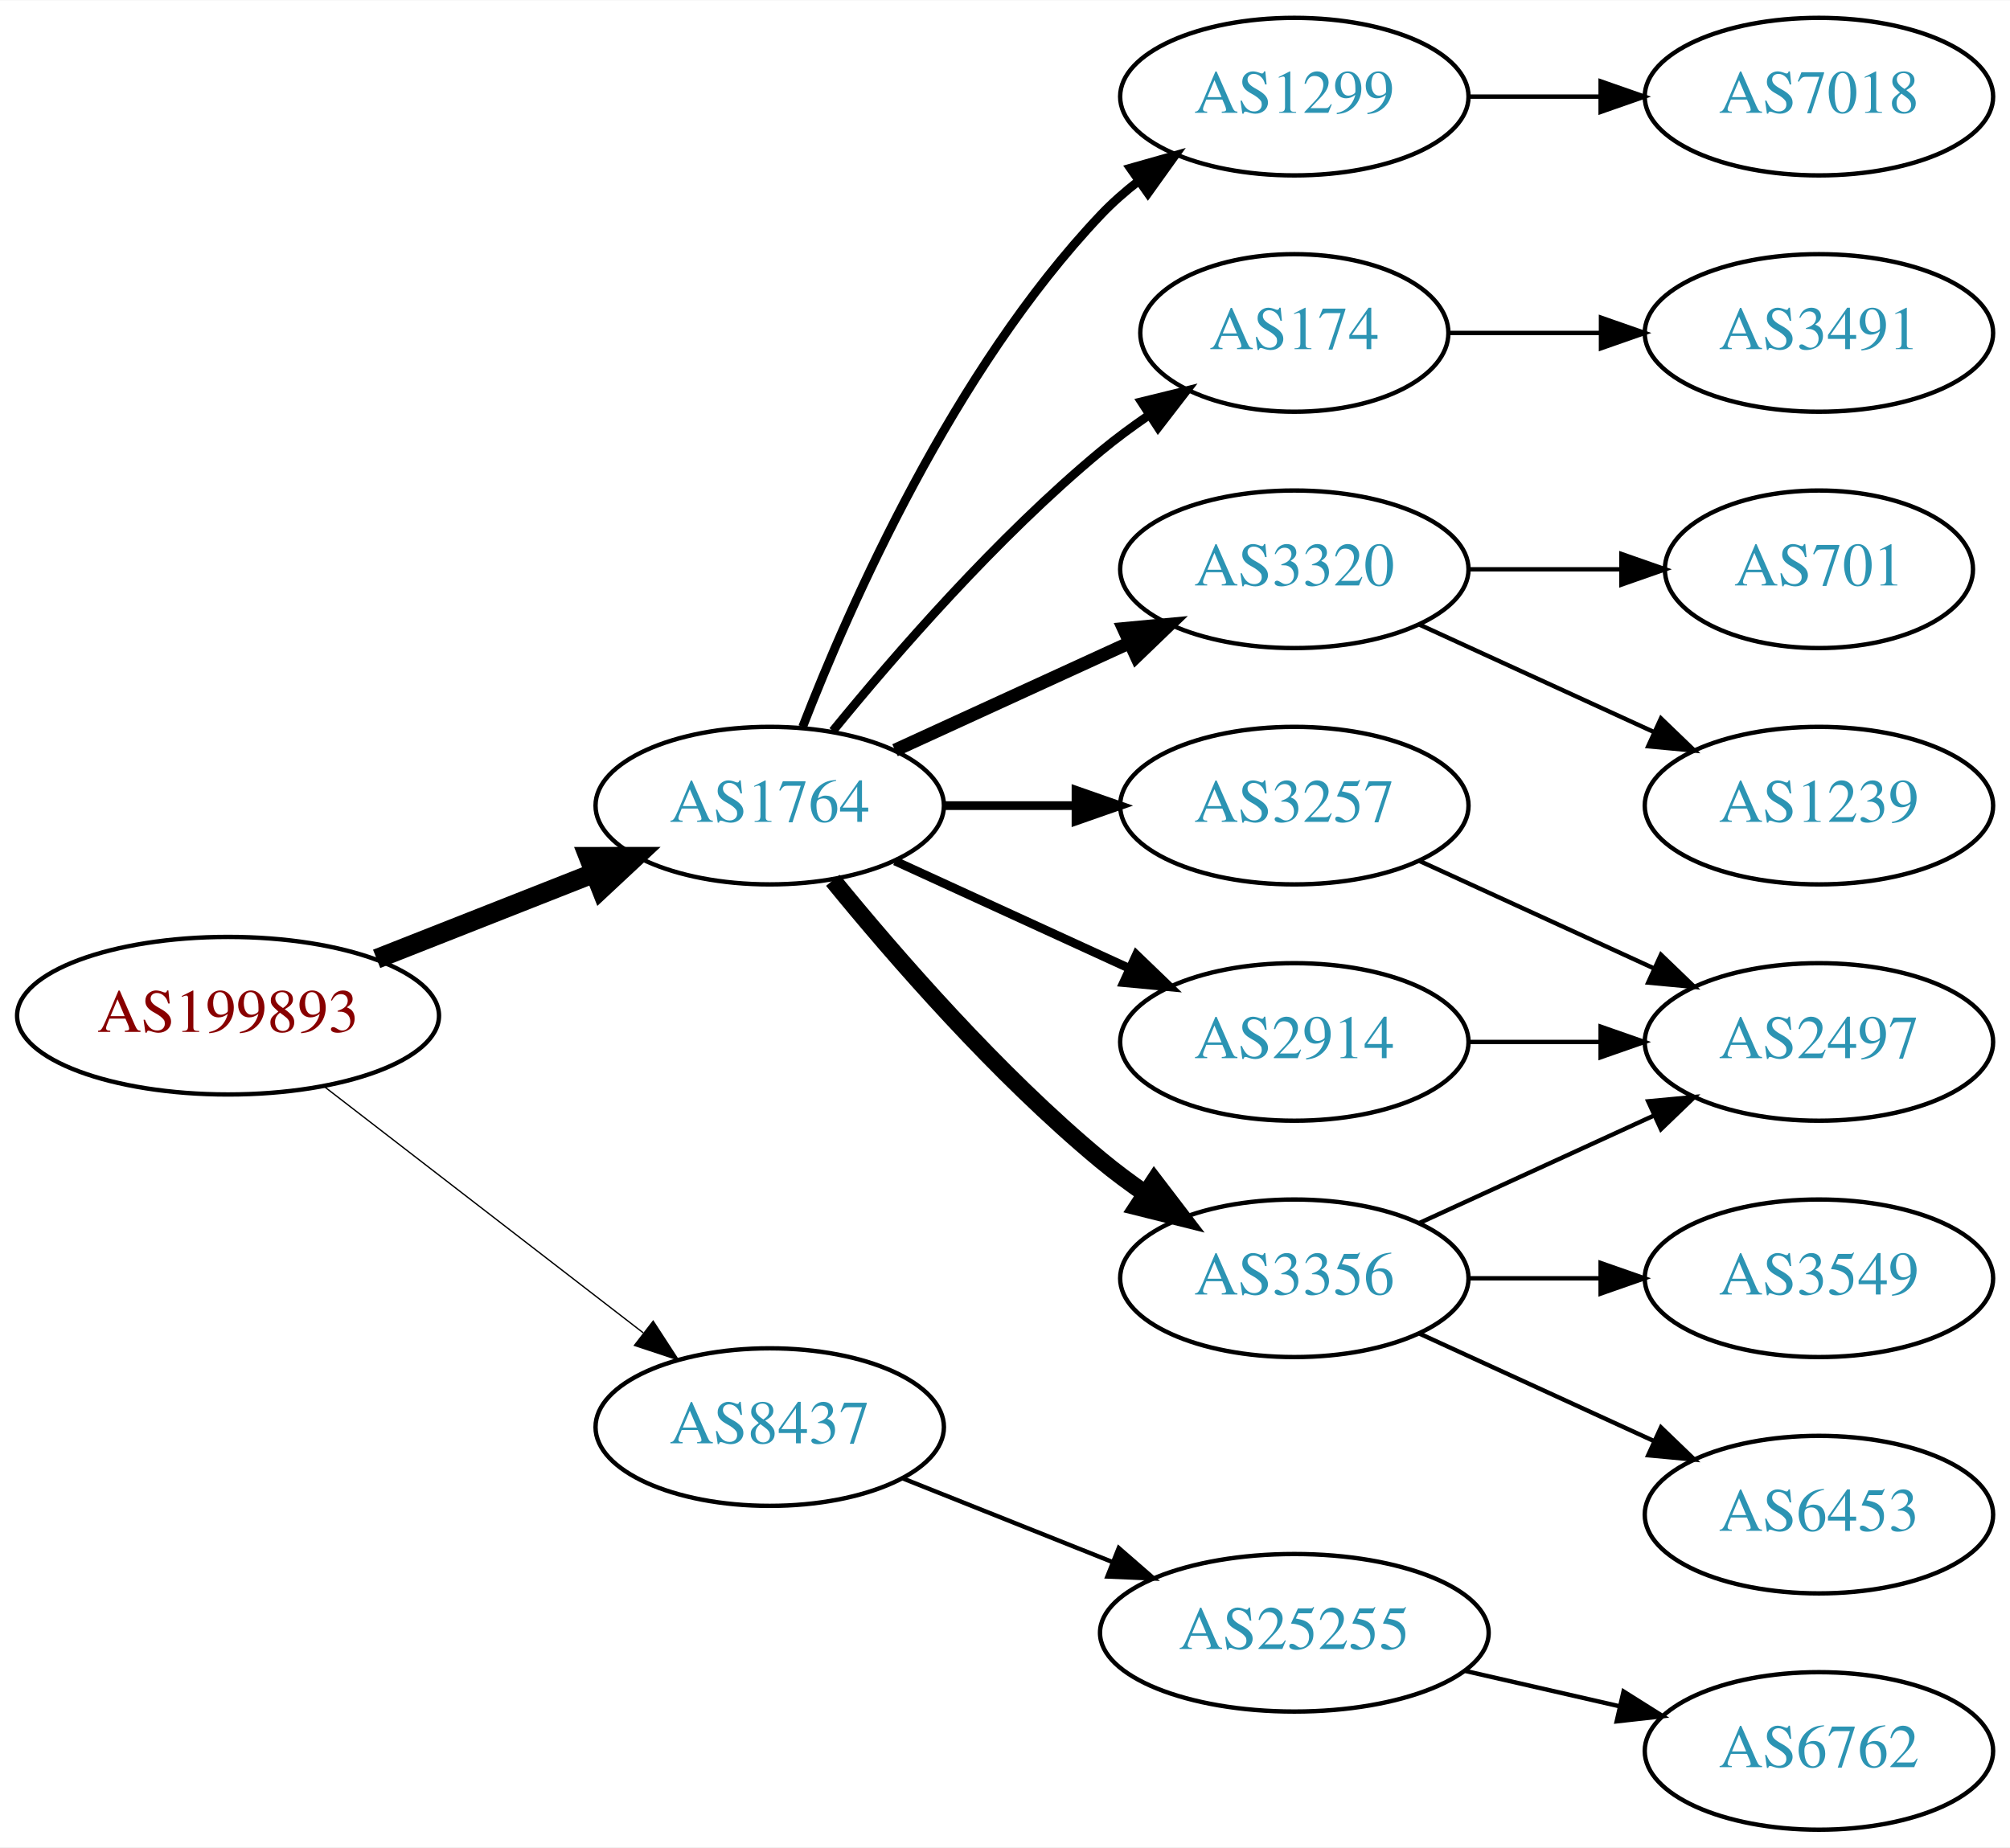
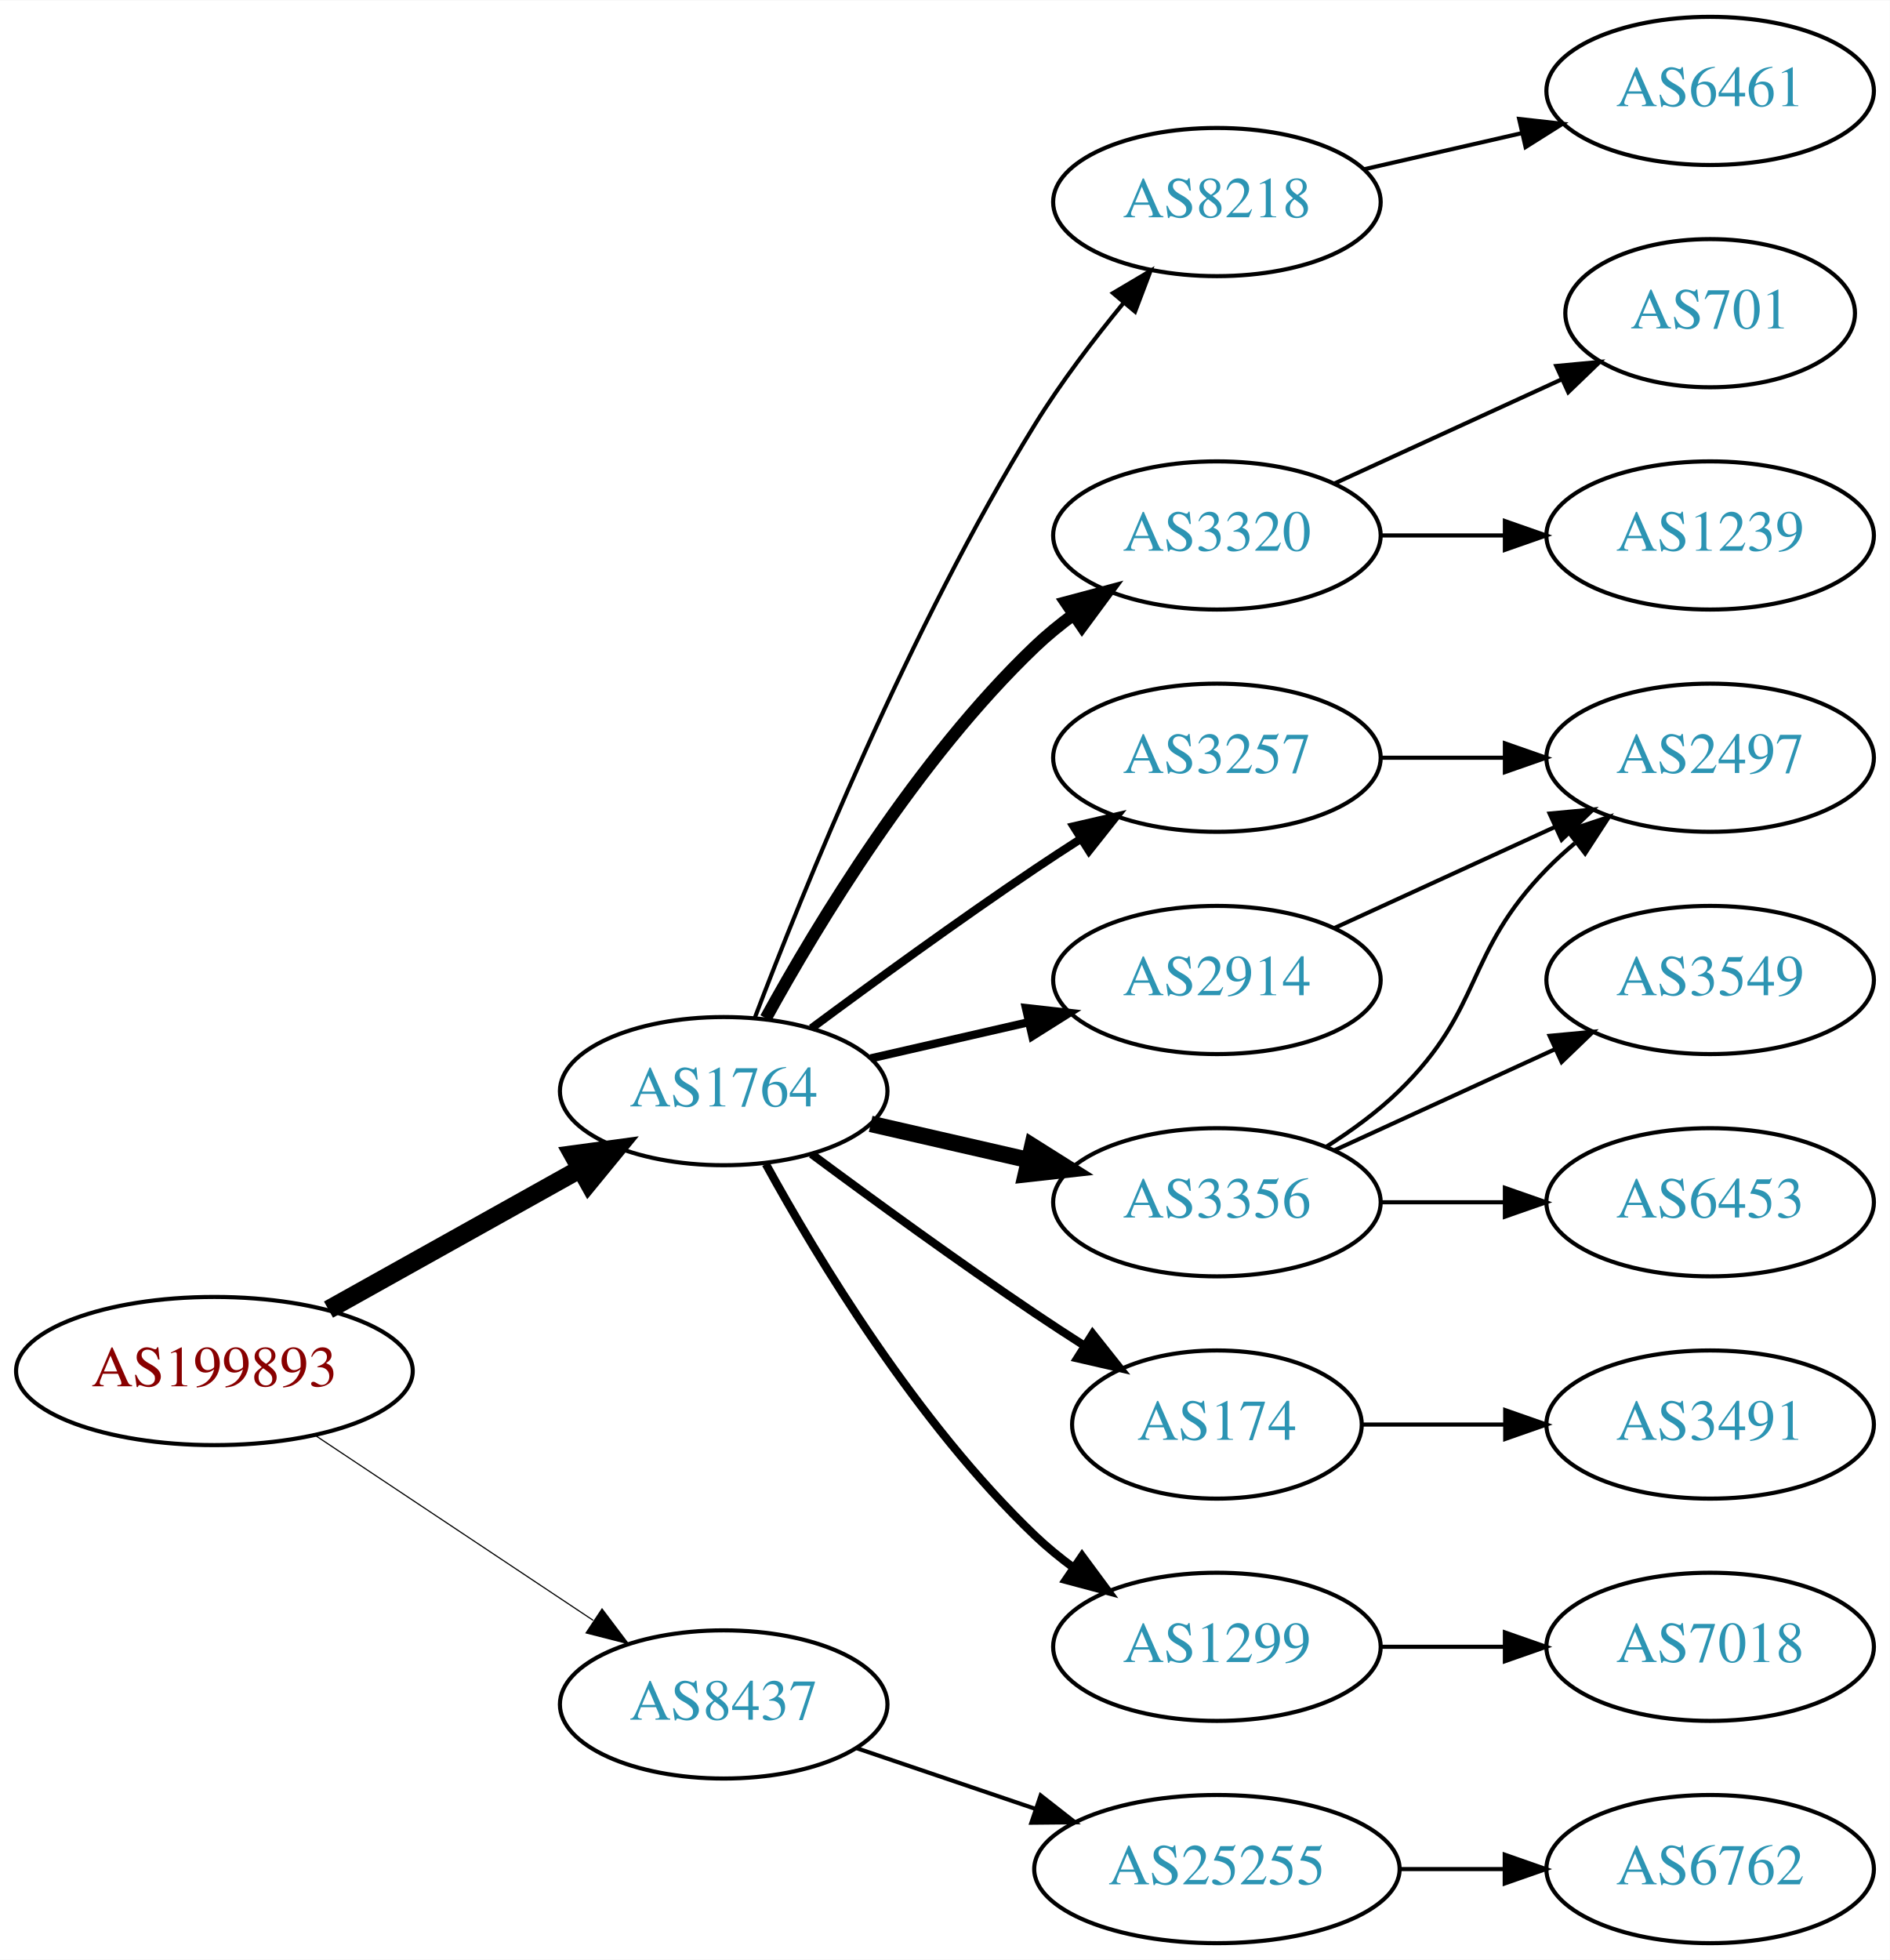
- <svg xmlns="http://www.w3.org/2000/svg" xmlns:xlink="http://www.w3.org/1999/xlink" width="459pt" height="422pt" viewBox="0.00 0.00 459.17 422.00">
-   <g id="graph0" class="graph" transform="scale(1 1) rotate(0) translate(4 418)">
-     <polygon fill="white" stroke="none" points="-4,4 -4,-418 455.17,-418 455.17,4 -4,4" />
+ <svg xmlns="http://www.w3.org/2000/svg" xmlns:xlink="http://www.w3.org/1999/xlink" width="459pt" height="476pt" viewBox="0.00 0.00 459.17 476.00">
+   <g id="graph0" class="graph" transform="scale(1 1) rotate(0) translate(4 472)">
+     <polygon fill="white" stroke="none" points="-4,4 -4,-472 455.17,-472 455.17,4 -4,4" />
    <g id="node1" class="node">
      <g id="a_node1">
        <a xlink:href="/asn/199893" xlink:title="AS199893 ~ Pensionsversicherungsanstalt [AT]">
-           <ellipse fill="#ffffff" stroke="black" cx="48.096" cy="-186" rx="48.192" ry="18" />
-           <text text-anchor="middle" x="48.096" y="-182.3" font-family="Times,serif" font-size="14.00" fill="#880000">AS199893</text>
+           <ellipse fill="#ffffff" stroke="black" cx="48.096" cy="-139" rx="48.192" ry="18" />
+           <text text-anchor="middle" x="48.096" y="-135.3" font-family="Times,serif" font-size="14.00" fill="#880000">AS199893</text>
        </a>
      </g>
    </g>
    <g id="node2" class="node">
      <g id="a_node2">
        <a xlink:href="/asn/1764" xlink:title="AS1764 ~ NEXTLAYER-AS [AT]">
-           <ellipse fill="#ffffff" stroke="black" cx="171.838" cy="-234" rx="39.794" ry="18" />
-           <text text-anchor="middle" x="171.838" y="-230.3" font-family="Times,serif" font-size="14.00" fill="#2c94b3">AS1764</text>
+           <ellipse fill="#ffffff" stroke="black" cx="171.838" cy="-207" rx="39.794" ry="18" />
+           <text text-anchor="middle" x="171.838" y="-203.3" font-family="Times,serif" font-size="14.00" fill="#2c94b3">AS1764</text>
        </a>
      </g>
    </g>
    <g id="edge1" class="edge">
-       <path fill="none" stroke="black" stroke-width="4.5" d="M82.041,-198.989C97.32,-205.014 115.595,-212.219 131.584,-218.523" />
-       <polygon fill="black" stroke="black" stroke-width="4.5" points="130.449,-222.308 141.196,-222.313 133.338,-214.982 130.449,-222.308" />
+       <path fill="none" stroke="black" stroke-width="4.5" d="M75.813,-153.923C93.819,-163.981 117.721,-177.331 137.048,-188.126" />
+       <polygon fill="black" stroke="black" stroke-width="4.5" points="135.194,-191.601 145.845,-193.04 139.034,-184.726 135.194,-191.601" />
    </g>
    <g id="node3" class="node">
      <g id="a_node3">
        <a xlink:href="/asn/8437" xlink:title="AS8437 ~ Hutchison Drei Austria GmbH [AT]">
-           <ellipse fill="#ffffff" stroke="black" cx="171.838" cy="-92" rx="39.794" ry="18" />
-           <text text-anchor="middle" x="171.838" y="-88.3" font-family="Times,serif" font-size="14.00" fill="#2c94b3">AS8437</text>
+           <ellipse fill="#ffffff" stroke="black" cx="171.838" cy="-58" rx="39.794" ry="18" />
+           <text text-anchor="middle" x="171.838" y="-54.3" font-family="Times,serif" font-size="14.00" fill="#2c94b3">AS8437</text>
        </a>
      </g>
    </g>
    <g id="edge2" class="edge">
-       <path fill="none" stroke="black" stroke-width="0.3" d="M70.024,-169.841C90.158,-154.295 120.732,-130.688 142.93,-113.548" />
-       <polygon fill="black" stroke="black" stroke-width="0.3" points="145.213,-116.208 150.989,-107.326 140.935,-110.667 145.213,-116.208" />
+       <path fill="none" stroke="black" stroke-width="0.281" d="M72.569,-123.382C91.795,-110.591 119.147,-92.392 140.115,-78.441" />
+       <polygon fill="black" stroke="black" stroke-width="0.281" points="142.281,-81.204 148.668,-72.751 138.403,-75.376 142.281,-81.204" />
    </g>
    <g id="node4" class="node">
      <g id="a_node4">
-         <a xlink:href="/asn/1299" xlink:title="AS1299 ~ Telia Carrier [EU]">
-           <ellipse fill="#ffffff" stroke="black" cx="291.681" cy="-396" rx="39.794" ry="18" />
-           <text text-anchor="middle" x="291.681" y="-392.3" font-family="Times,serif" font-size="14.00" fill="#2c94b3">AS1299</text>
+         <a xlink:href="/asn/8218" xlink:title="AS8218 ~ legacy Neotelecoms [FR]">
+           <ellipse fill="#ffffff" stroke="black" cx="291.681" cy="-423" rx="39.794" ry="18" />
+           <text text-anchor="middle" x="291.681" y="-419.3" font-family="Times,serif" font-size="14.00" fill="#2c94b3">AS8218</text>
        </a>
      </g>
    </g>
    <g id="edge3" class="edge">
-       <path fill="none" stroke="black" stroke-width="2" d="M179.361,-251.994C190.112,-279.728 213.769,-333.429 247.484,-369 250.07,-371.728 252.988,-374.294 256.056,-376.677" />
-       <polygon fill="black" stroke="black" stroke-width="2" points="254.21,-379.658 264.404,-382.543 258.234,-373.93 254.21,-379.658" />
+       <path fill="none" stroke="black" d="M179.365,-224.733C190.976,-255.318 216.894,-319.466 247.484,-369 253.763,-379.167 261.689,-389.591 269.032,-398.535" />
+       <polygon fill="black" stroke="black" points="266.433,-400.882 275.548,-406.283 271.791,-396.377 266.433,-400.882" />
    </g>
    <g id="node5" class="node">
      <g id="a_node5">
-         <a xlink:href="/asn/174" xlink:title="AS174 ~ Cogent Communications [US]">
-           <ellipse fill="#ffffff" stroke="black" cx="291.681" cy="-342" rx="35.194" ry="18" />
-           <text text-anchor="middle" x="291.681" y="-338.3" font-family="Times,serif" font-size="14.00" fill="#2c94b3">AS174</text>
+         <a xlink:href="/asn/3320" xlink:title="AS3320 ~ DTAG [DE]">
+           <ellipse fill="#ffffff" stroke="black" cx="291.681" cy="-342" rx="39.794" ry="18" />
+           <text text-anchor="middle" x="291.681" y="-338.3" font-family="Times,serif" font-size="14.00" fill="#2c94b3">AS3320</text>
        </a>
      </g>
    </g>
    <g id="edge4" class="edge">
-       <path fill="none" stroke="black" stroke-width="2" d="M186.257,-251.065C200.372,-268.375 223.786,-295.345 247.484,-315 250.948,-317.872 254.74,-320.669 258.595,-323.308" />
-       <polygon fill="black" stroke="black" stroke-width="2" points="256.737,-326.275 267.027,-328.797 260.556,-320.408 256.737,-326.275" />
+       <path fill="none" stroke="black" stroke-width="3" d="M182.079,-224.713C194.625,-247.561 218.802,-287.611 247.484,-315 250.353,-317.739 253.542,-320.347 256.851,-322.785" />
+       <polygon fill="black" stroke="black" stroke-width="3" points="254.974,-325.742 265.21,-328.477 258.914,-319.956 254.974,-325.742" />
    </g>
    <g id="node6" class="node">
      <g id="a_node6">
-         <a xlink:href="/asn/3320" xlink:title="AS3320 ~ DTAG [DE]">
+         <a xlink:href="/asn/3257" xlink:title="AS3257 ~ GTT [DE]">
          <ellipse fill="#ffffff" stroke="black" cx="291.681" cy="-288" rx="39.794" ry="18" />
-           <text text-anchor="middle" x="291.681" y="-284.3" font-family="Times,serif" font-size="14.00" fill="#2c94b3">AS3320</text>
+           <text text-anchor="middle" x="291.681" y="-284.3" font-family="Times,serif" font-size="14.00" fill="#2c94b3">AS3257</text>
        </a>
      </g>
    </g>
    <g id="edge5" class="edge">
-       <path fill="none" stroke="black" stroke-width="3" d="M200.467,-246.661C216.424,-253.973 236.694,-263.261 253.977,-271.181" />
-       <polygon fill="black" stroke="black" stroke-width="3" points="252.676,-274.435 263.225,-275.419 255.592,-268.071 252.676,-274.435" />
+       <path fill="none" stroke="black" stroke-width="2" d="M193.168,-222.277C208.031,-233.304 228.775,-248.407 247.484,-261 251.033,-263.389 254.784,-265.839 258.532,-268.242" />
+       <polygon fill="black" stroke="black" stroke-width="2" points="256.858,-271.325 267.181,-273.712 260.6,-265.409 256.858,-271.325" />
    </g>
    <g id="node7" class="node">
      <g id="a_node7">
-         <a xlink:href="/asn/3257" xlink:title="AS3257 ~ GTT [DE]">
-           <ellipse fill="#ffffff" stroke="black" cx="291.681" cy="-234" rx="39.794" ry="18" />
-           <text text-anchor="middle" x="291.681" y="-230.3" font-family="Times,serif" font-size="14.00" fill="#2c94b3">AS3257</text>
+         <a xlink:href="/asn/174" xlink:title="AS174 ~ Cogent Communications [US]">
+           <ellipse fill="#ffffff" stroke="black" cx="291.681" cy="-126" rx="35.194" ry="18" />
+           <text text-anchor="middle" x="291.681" y="-122.3" font-family="Times,serif" font-size="14.00" fill="#2c94b3">AS174</text>
        </a>
      </g>
    </g>
    <g id="edge6" class="edge">
-       <path fill="none" stroke="black" stroke-width="2" d="M211.751,-234C221.304,-234 231.654,-234 241.616,-234" />
-       <polygon fill="black" stroke="black" stroke-width="2" points="241.809,-237.5 251.809,-234 241.809,-230.5 241.809,-237.5" />
+       <path fill="none" stroke="black" stroke-width="2" d="M193.168,-191.723C208.031,-180.696 228.775,-165.593 247.484,-153 251.302,-150.431 255.352,-147.79 259.382,-145.214" />
+       <polygon fill="black" stroke="black" stroke-width="2" points="261.486,-148.025 268.076,-139.729 257.751,-142.105 261.486,-148.025" />
    </g>
    <g id="node8" class="node">
      <g id="a_node8">
-         <a xlink:href="/asn/3356" xlink:title="AS3356 ~ Level 3 Parent, LLC [US]">
-           <ellipse fill="#ffffff" stroke="black" cx="291.681" cy="-126" rx="39.794" ry="18" />
-           <text text-anchor="middle" x="291.681" y="-122.3" font-family="Times,serif" font-size="14.00" fill="#2c94b3">AS3356</text>
+         <a xlink:href="/asn/2914" xlink:title="AS2914 ~ NTT America, Inc. [US]">
+           <ellipse fill="#ffffff" stroke="black" cx="291.681" cy="-234" rx="39.794" ry="18" />
+           <text text-anchor="middle" x="291.681" y="-230.3" font-family="Times,serif" font-size="14.00" fill="#2c94b3">AS2914</text>
        </a>
      </g>
    </g>
    <g id="edge7" class="edge">
-       <path fill="none" stroke="black" stroke-width="4" d="M186.257,-216.935C200.372,-199.625 223.786,-172.655 247.484,-153 250.701,-150.332 254.201,-147.73 257.772,-145.259" />
-       <polygon fill="black" stroke="black" stroke-width="4" points="259.695,-148.183 266.128,-139.764 255.85,-142.334 259.695,-148.183" />
+       <path fill="none" stroke="black" stroke-width="2" d="M207.557,-214.955C219.557,-217.704 233.178,-220.825 245.871,-223.733" />
+       <polygon fill="black" stroke="black" stroke-width="2" points="245.273,-227.187 255.802,-226.009 246.836,-220.364 245.273,-227.187" />
    </g>
    <g id="node9" class="node">
      <g id="a_node9">
-         <a xlink:href="/asn/2914" xlink:title="AS2914 ~ NTT America, Inc. [US]">
+         <a xlink:href="/asn/1299" xlink:title="AS1299 ~ Telia Carrier [EU]">
+           <ellipse fill="#ffffff" stroke="black" cx="291.681" cy="-72" rx="39.794" ry="18" />
+           <text text-anchor="middle" x="291.681" y="-68.3" font-family="Times,serif" font-size="14.00" fill="#2c94b3">AS1299</text>
+         </a>
+       </g>
+     </g>
+     <g id="edge8" class="edge">
+       <path fill="none" stroke="black" stroke-width="2" d="M182.079,-189.287C194.625,-166.439 218.802,-126.389 247.484,-99 250.353,-96.261 253.542,-93.653 256.851,-91.215" />
+       <polygon fill="black" stroke="black" stroke-width="2" points="258.914,-94.044 265.21,-85.523 254.974,-88.258 258.914,-94.044" />
+     </g>
+     <g id="node10" class="node">
+       <g id="a_node10">
+         <a xlink:href="/asn/3356" xlink:title="AS3356 ~ Level 3 Parent, LLC [US]">
          <ellipse fill="#ffffff" stroke="black" cx="291.681" cy="-180" rx="39.794" ry="18" />
-           <text text-anchor="middle" x="291.681" y="-176.3" font-family="Times,serif" font-size="14.00" fill="#2c94b3">AS2914</text>
-         </a>
-       </g>
-     </g>
-     <g id="edge8" class="edge">
-       <path fill="none" stroke="black" stroke-width="2" d="M200.467,-221.339C216.424,-214.027 236.694,-204.739 253.977,-196.819" />
-       <polygon fill="black" stroke="black" stroke-width="2" points="255.592,-199.929 263.225,-192.581 252.676,-193.565 255.592,-199.929" />
+           <text text-anchor="middle" x="291.681" y="-176.3" font-family="Times,serif" font-size="14.00" fill="#2c94b3">AS3356</text>
+         </a>
+       </g>
+     </g>
+     <g id="edge9" class="edge">
+       <path fill="none" stroke="black" stroke-width="4" d="M207.557,-199.045C219.557,-196.296 233.178,-193.175 245.871,-190.267" />
+       <polygon fill="black" stroke="black" stroke-width="4" points="246.836,-193.636 255.802,-187.991 245.273,-186.813 246.836,-193.636" />
+     </g>
+     <g id="node19" class="node">
+       <g id="a_node19">
+         <a xlink:href="/asn/25255" xlink:title="AS25255 ~ ==&gt; TELE2 AUSTRIA &lt;== [AT]">
+           <ellipse fill="#ffffff" stroke="black" cx="291.681" cy="-18" rx="44.393" ry="18" />
+           <text text-anchor="middle" x="291.681" y="-14.3" font-family="Times,serif" font-size="14.00" fill="#2c94b3">AS25255</text>
+         </a>
+       </g>
+     </g>
+     <g id="edge20" class="edge">
+       <path fill="none" stroke="black" d="M204.108,-47.386C217.405,-42.873 233.13,-37.535 247.507,-32.655" />
+       <polygon fill="black" stroke="black" points="248.853,-35.894 257.197,-29.365 246.603,-29.265 248.853,-35.894" />
+     </g>
+     <g id="node11" class="node">
+       <g id="a_node11">
+         <a xlink:href="/asn/6461" xlink:title="AS6461 ~ Zayo Bandwidth [US]">
+           <ellipse fill="#ffffff" stroke="black" cx="411.523" cy="-450" rx="39.794" ry="18" />
+           <text text-anchor="middle" x="411.523" y="-446.3" font-family="Times,serif" font-size="14.00" fill="#2c94b3">AS6461</text>
+         </a>
+       </g>
+     </g>
+     <g id="edge10" class="edge">
+       <path fill="none" stroke="black" d="M327.4,-430.955C339.4,-433.704 353.021,-436.825 365.713,-439.733" />
+       <polygon fill="black" stroke="black" points="365.116,-443.187 375.645,-442.009 366.679,-436.364 365.116,-443.187" />
+     </g>
+     <g id="node12" class="node">
+       <g id="a_node12">
+         <a xlink:href="/asn/701" xlink:title="AS701 ~ UUNET [US]">
+           <ellipse fill="#ffffff" stroke="black" cx="411.523" cy="-396" rx="35.194" ry="18" />
+           <text text-anchor="middle" x="411.523" y="-392.3" font-family="Times,serif" font-size="14.00" fill="#2c94b3">AS701</text>
+         </a>
+       </g>
+     </g>
+     <g id="edge11" class="edge">
+       <path fill="none" stroke="black" d="M320.309,-354.661C336.726,-362.183 357.707,-371.798 375.304,-379.861" />
+       <polygon fill="black" stroke="black" points="374.132,-383.174 384.681,-384.158 377.048,-376.811 374.132,-383.174" />
+     </g>
+     <g id="node13" class="node">
+       <g id="a_node13">
+         <a xlink:href="/asn/1239" xlink:title="AS1239 ~ Sprint [US]">
+           <ellipse fill="#ffffff" stroke="black" cx="411.523" cy="-342" rx="39.794" ry="18" />
+           <text text-anchor="middle" x="411.523" y="-338.3" font-family="Times,serif" font-size="14.00" fill="#2c94b3">AS1239</text>
+         </a>
+       </g>
+     </g>
+     <g id="edge12" class="edge">
+       <path fill="none" stroke="black" d="M331.593,-342C341.146,-342 351.496,-342 361.459,-342" />
+       <polygon fill="black" stroke="black" points="361.651,-345.5 371.651,-342 361.651,-338.5 361.651,-345.5" />
+     </g>
+     <g id="node15" class="node">
+       <g id="a_node15">
+         <a xlink:href="/asn/2497" xlink:title="AS2497 ~ Internet Initiative Japan Inc. [JP]">
+           <ellipse fill="#ffffff" stroke="black" cx="411.523" cy="-288" rx="39.794" ry="18" />
+           <text text-anchor="middle" x="411.523" y="-284.3" font-family="Times,serif" font-size="14.00" fill="#2c94b3">AS2497</text>
+         </a>
+       </g>
+     </g>
+     <g id="edge19" class="edge">
+       <path fill="none" stroke="black" d="M331.593,-288C341.146,-288 351.496,-288 361.459,-288" />
+       <polygon fill="black" stroke="black" points="361.651,-291.5 371.651,-288 361.651,-284.5 361.651,-291.5" />
+     </g>
+     <g id="node14" class="node">
+       <g id="a_node14">
+         <a xlink:href="/asn/3491" xlink:title="AS3491 ~ PCCW Global, Inc. [US]">
+           <ellipse fill="#ffffff" stroke="black" cx="411.523" cy="-126" rx="39.794" ry="18" />
+           <text text-anchor="middle" x="411.523" y="-122.3" font-family="Times,serif" font-size="14.00" fill="#2c94b3">AS3491</text>
+         </a>
+       </g>
+     </g>
+     <g id="edge13" class="edge">
+       <path fill="none" stroke="black" d="M327.082,-126C337.906,-126 350.074,-126 361.701,-126" />
+       <polygon fill="black" stroke="black" points="361.732,-129.5 371.732,-126 361.732,-122.5 361.732,-129.5" />
+     </g>
+     <g id="edge14" class="edge">
+       <path fill="none" stroke="black" d="M320.309,-246.661C336.266,-253.973 356.537,-263.261 373.82,-271.181" />
+       <polygon fill="black" stroke="black" points="372.518,-274.435 383.067,-275.419 375.434,-268.071 372.518,-274.435" />
+     </g>
+     <g id="node16" class="node">
+       <g id="a_node16">
+         <a xlink:href="/asn/7018" xlink:title="AS7018 ~ AT&amp;T Services, Inc. [US]">
+           <ellipse fill="#ffffff" stroke="black" cx="411.523" cy="-72" rx="39.794" ry="18" />
+           <text text-anchor="middle" x="411.523" y="-68.3" font-family="Times,serif" font-size="14.00" fill="#2c94b3">AS7018</text>
+         </a>
+       </g>
+     </g>
+     <g id="edge15" class="edge">
+       <path fill="none" stroke="black" d="M331.593,-72C341.146,-72 351.496,-72 361.459,-72" />
+       <polygon fill="black" stroke="black" points="361.651,-75.5 371.651,-72 361.651,-68.5 361.651,-75.5" />
+     </g>
+     <g id="edge17" class="edge">
+       <path fill="none" stroke="black" d="M318.21,-193.462C324.372,-197.362 330.674,-201.948 335.877,-207 356.57,-227.094 351.704,-240.383 371.877,-261 373.969,-263.139 376.253,-265.218 378.63,-267.21" />
+       <polygon fill="black" stroke="black" points="376.873,-270.275 386.929,-273.611 381.148,-264.732 376.873,-270.275" />
    </g>
    <g id="node17" class="node">
      <g id="a_node17">
-         <a xlink:href="/asn/25255" xlink:title="AS25255 ~ ==&gt; TELE2 AUSTRIA &lt;== [AT]">
-           <ellipse fill="#ffffff" stroke="black" cx="291.681" cy="-45" rx="44.393" ry="18" />
-           <text text-anchor="middle" x="291.681" y="-41.3" font-family="Times,serif" font-size="14.00" fill="#2c94b3">AS25255</text>
+         <a xlink:href="/asn/3549" xlink:title="AS3549 ~ Level 3 Parent, LLC [US]">
+           <ellipse fill="#ffffff" stroke="black" cx="411.523" cy="-234" rx="39.794" ry="18" />
+           <text text-anchor="middle" x="411.523" y="-230.3" font-family="Times,serif" font-size="14.00" fill="#2c94b3">AS3549</text>
+         </a>
+       </g>
+     </g>
+     <g id="edge16" class="edge">
+       <path fill="none" stroke="black" d="M320.309,-192.661C336.266,-199.973 356.537,-209.261 373.82,-217.181" />
+       <polygon fill="black" stroke="black" points="372.518,-220.435 383.067,-221.419 375.434,-214.071 372.518,-220.435" />
+     </g>
+     <g id="node18" class="node">
+       <g id="a_node18">
+         <a xlink:href="/asn/6453" xlink:title="AS6453 ~ TATA COMMUNICATIONS (AMERICA) INC [US]">
+           <ellipse fill="#ffffff" stroke="black" cx="411.523" cy="-180" rx="39.794" ry="18" />
+           <text text-anchor="middle" x="411.523" y="-176.3" font-family="Times,serif" font-size="14.00" fill="#2c94b3">AS6453</text>
        </a>
      </g>
    </g>
    <g id="edge18" class="edge">
-       <path fill="none" stroke="black" d="M202.271,-80.261C216.723,-74.497 234.365,-67.461 250.077,-61.194" />
-       <polygon fill="black" stroke="black" points="251.573,-64.366 259.565,-57.41 248.979,-57.864 251.573,-64.366" />
-     </g>
-     <g id="node15" class="node">
-       <g id="a_node15">
-         <a xlink:href="/asn/7018" xlink:title="AS7018 ~ AT&amp;T Services, Inc. [US]">
-           <ellipse fill="#ffffff" stroke="black" cx="411.523" cy="-396" rx="39.794" ry="18" />
-           <text text-anchor="middle" x="411.523" y="-392.3" font-family="Times,serif" font-size="14.00" fill="#2c94b3">AS7018</text>
-         </a>
-       </g>
-     </g>
-     <g id="edge16" class="edge">
-       <path fill="none" stroke="black" d="M331.593,-396C341.146,-396 351.496,-396 361.459,-396" />
-       <polygon fill="black" stroke="black" points="361.651,-399.5 371.651,-396 361.651,-392.5 361.651,-399.5" />
-     </g>
-     <g id="node16" class="node">
-       <g id="a_node16">
-         <a xlink:href="/asn/3491" xlink:title="AS3491 ~ PCCW Global, Inc. [US]">
-           <ellipse fill="#ffffff" stroke="black" cx="411.523" cy="-342" rx="39.794" ry="18" />
-           <text text-anchor="middle" x="411.523" y="-338.3" font-family="Times,serif" font-size="14.00" fill="#2c94b3">AS3491</text>
-         </a>
-       </g>
-     </g>
-     <g id="edge17" class="edge">
-       <path fill="none" stroke="black" d="M327.082,-342C337.906,-342 350.074,-342 361.701,-342" />
-       <polygon fill="black" stroke="black" points="361.732,-345.5 371.732,-342 361.732,-338.5 361.732,-345.5" />
-     </g>
-     <g id="node10" class="node">
-       <g id="a_node10">
-         <a xlink:href="/asn/701" xlink:title="AS701 ~ UUNET [US]">
-           <ellipse fill="#ffffff" stroke="black" cx="411.523" cy="-288" rx="35.194" ry="18" />
-           <text text-anchor="middle" x="411.523" y="-284.3" font-family="Times,serif" font-size="14.00" fill="#2c94b3">AS701</text>
-         </a>
-       </g>
-     </g>
-     <g id="edge9" class="edge">
-       <path fill="none" stroke="black" d="M331.593,-288C342.68,-288 354.839,-288 366.222,-288" />
-       <polygon fill="black" stroke="black" points="366.404,-291.5 376.404,-288 366.403,-284.5 366.404,-291.5" />
-     </g>
-     <g id="node11" class="node">
-       <g id="a_node11">
-         <a xlink:href="/asn/1239" xlink:title="AS1239 ~ Sprint [US]">
-           <ellipse fill="#ffffff" stroke="black" cx="411.523" cy="-234" rx="39.794" ry="18" />
-           <text text-anchor="middle" x="411.523" y="-230.3" font-family="Times,serif" font-size="14.00" fill="#2c94b3">AS1239</text>
-         </a>
-       </g>
-     </g>
-     <g id="edge10" class="edge">
-       <path fill="none" stroke="black" d="M320.309,-275.339C336.266,-268.027 356.537,-258.739 373.82,-250.819" />
-       <polygon fill="black" stroke="black" points="375.434,-253.929 383.067,-246.581 372.518,-247.565 375.434,-253.929" />
-     </g>
-     <g id="node12" class="node">
-       <g id="a_node12">
-         <a xlink:href="/asn/2497" xlink:title="AS2497 ~ Internet Initiative Japan Inc. [JP]">
-           <ellipse fill="#ffffff" stroke="black" cx="411.523" cy="-180" rx="39.794" ry="18" />
-           <text text-anchor="middle" x="411.523" y="-176.3" font-family="Times,serif" font-size="14.00" fill="#2c94b3">AS2497</text>
-         </a>
-       </g>
-     </g>
-     <g id="edge11" class="edge">
-       <path fill="none" stroke="black" d="M320.309,-221.339C336.266,-214.027 356.537,-204.739 373.82,-196.819" />
-       <polygon fill="black" stroke="black" points="375.434,-199.929 383.067,-192.581 372.518,-193.565 375.434,-199.929" />
-     </g>
-     <g id="edge12" class="edge">
-       <path fill="none" stroke="black" d="M320.309,-138.661C336.266,-145.973 356.537,-155.261 373.82,-163.181" />
-       <polygon fill="black" stroke="black" points="372.518,-166.435 383.067,-167.419 375.434,-160.071 372.518,-166.435" />
-     </g>
-     <g id="node13" class="node">
-       <g id="a_node13">
-         <a xlink:href="/asn/3549" xlink:title="AS3549 ~ Level 3 Parent, LLC [US]">
-           <ellipse fill="#ffffff" stroke="black" cx="411.523" cy="-126" rx="39.794" ry="18" />
-           <text text-anchor="middle" x="411.523" y="-122.3" font-family="Times,serif" font-size="14.00" fill="#2c94b3">AS3549</text>
-         </a>
-       </g>
-     </g>
-     <g id="edge13" class="edge">
-       <path fill="none" stroke="black" d="M331.593,-126C341.146,-126 351.496,-126 361.459,-126" />
-       <polygon fill="black" stroke="black" points="361.651,-129.5 371.651,-126 361.651,-122.5 361.651,-129.5" />
-     </g>
-     <g id="node14" class="node">
-       <g id="a_node14">
-         <a xlink:href="/asn/6453" xlink:title="AS6453 ~ TATA COMMUNICATIONS (AMERICA) INC [US]">
-           <ellipse fill="#ffffff" stroke="black" cx="411.523" cy="-72" rx="39.794" ry="18" />
-           <text text-anchor="middle" x="411.523" y="-68.3" font-family="Times,serif" font-size="14.00" fill="#2c94b3">AS6453</text>
-         </a>
-       </g>
-     </g>
-     <g id="edge14" class="edge">
-       <path fill="none" stroke="black" d="M320.309,-113.339C336.266,-106.027 356.537,-96.739 373.82,-88.819" />
-       <polygon fill="black" stroke="black" points="375.434,-91.929 383.067,-84.581 372.518,-85.565 375.434,-91.929" />
-     </g>
-     <g id="edge15" class="edge">
      <path fill="none" stroke="black" d="M331.593,-180C341.146,-180 351.496,-180 361.459,-180" />
      <polygon fill="black" stroke="black" points="361.651,-183.5 371.651,-180 361.651,-176.5 361.651,-183.5" />
    </g>
-     <g id="node18" class="node">
-       <g id="a_node18">
+     <g id="node20" class="node">
+       <g id="a_node20">
        <a xlink:href="/asn/6762" xlink:title="AS6762 ~ TELECOM ITALIA SPARKLE S.p.A. [IT]">
          <ellipse fill="#ffffff" stroke="black" cx="411.523" cy="-18" rx="39.794" ry="18" />
          <text text-anchor="middle" x="411.523" y="-14.3" font-family="Times,serif" font-size="14.00" fill="#2c94b3">AS6762</text>
        </a>
      </g>
    </g>
-     <g id="edge19" class="edge">
-       <path fill="none" stroke="black" d="M330.615,-36.308C341.856,-33.733 354.269,-30.889 365.892,-28.226" />
-       <polygon fill="black" stroke="black" points="366.888,-31.588 375.853,-25.944 365.324,-24.765 366.888,-31.588" />
+     <g id="edge21" class="edge">
+       <path fill="none" stroke="black" d="M335.892,-18C344.204,-18 352.967,-18 361.449,-18" />
+       <polygon fill="black" stroke="black" points="361.608,-21.5 371.608,-18 361.608,-14.5 361.608,-21.5" />
    </g>
  </g>
</svg>
